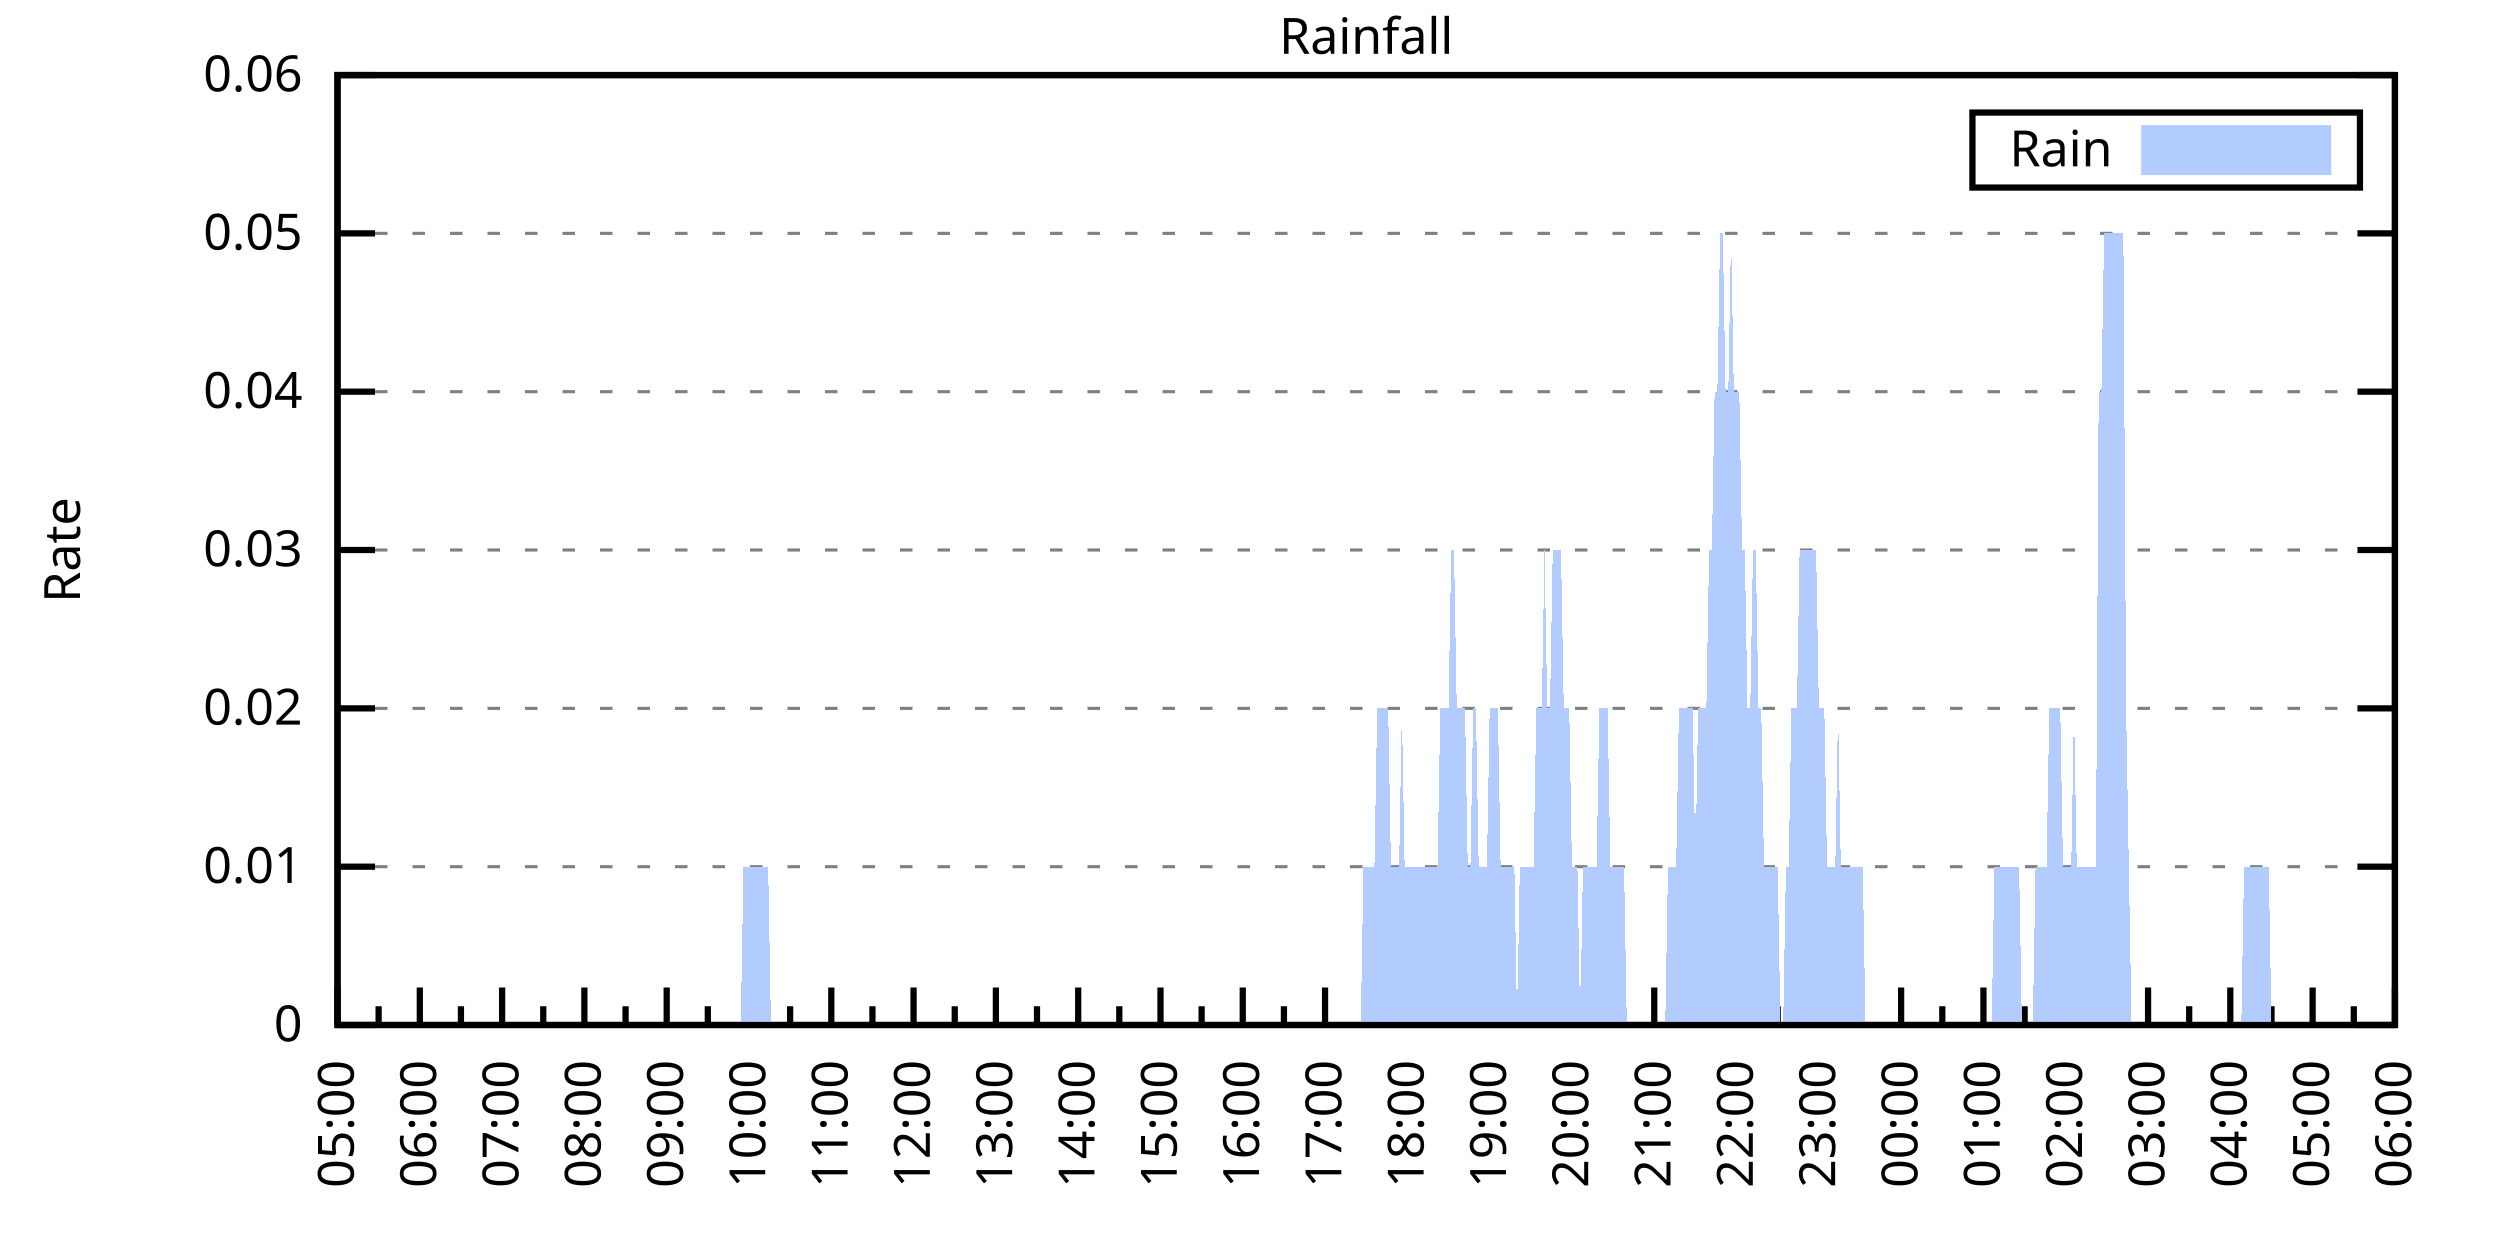
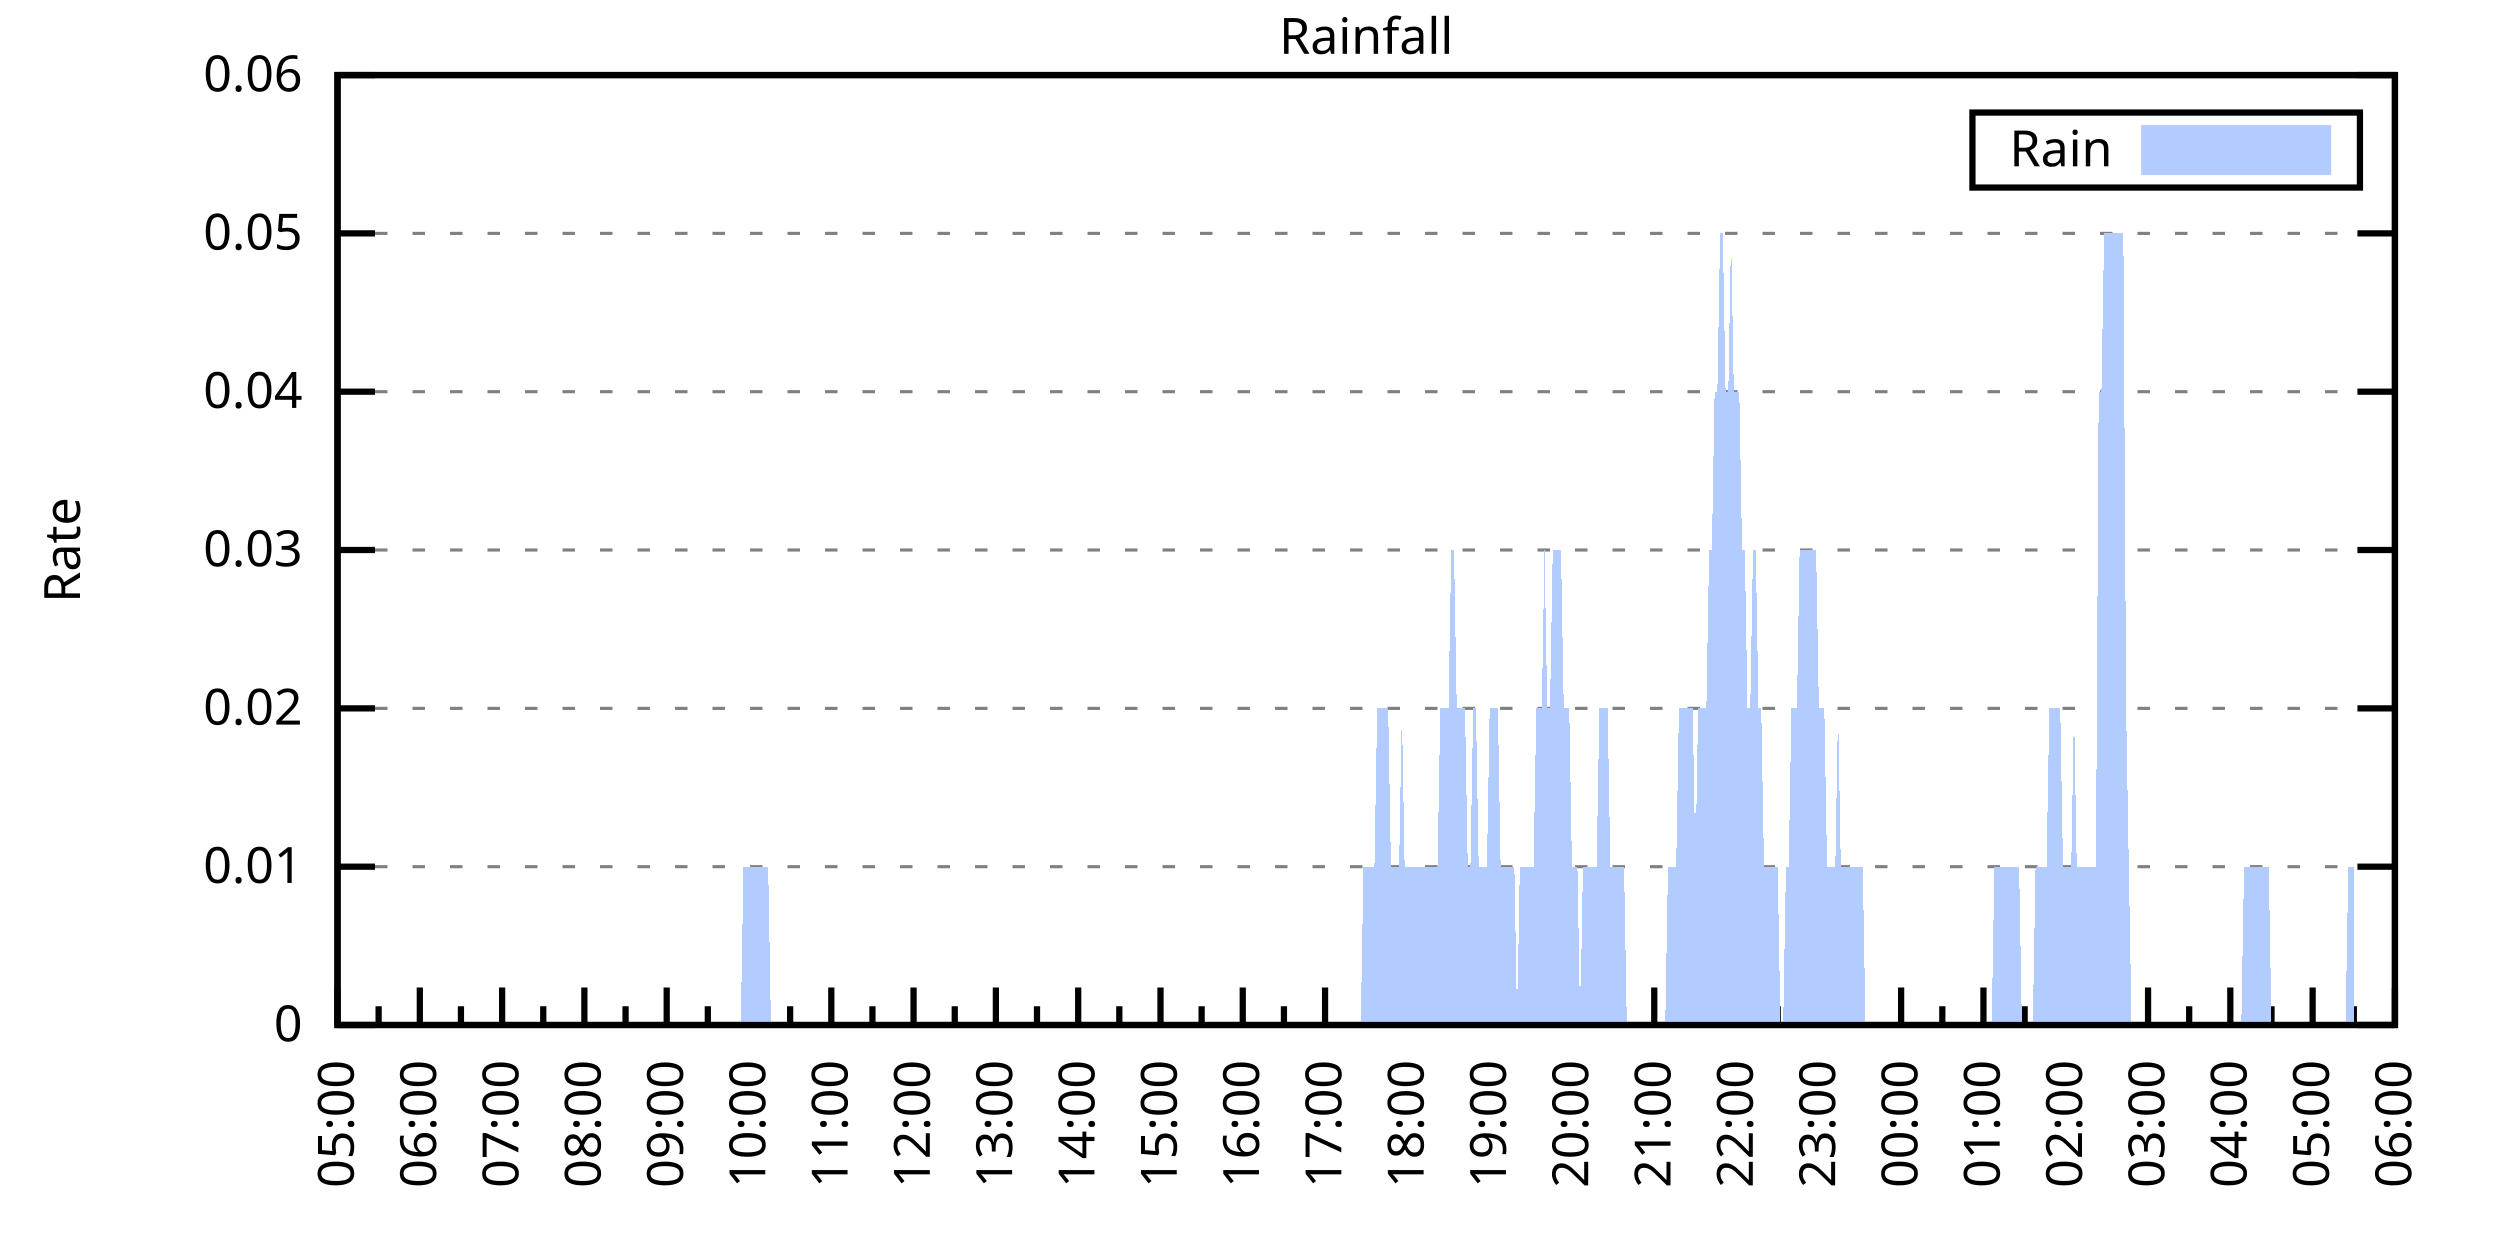
<svg xmlns="http://www.w3.org/2000/svg" xmlns:xlink="http://www.w3.org/1999/xlink" width="400" height="200" viewBox="0 0 400 200">
  <g id="gnuplot_canvas">
    <rect x="0" y="0" width="400" height="200" fill="none" />
    <defs>
      <circle id="gpDot" r="0.5" stroke-width="0.5" stroke="currentColor" />
      <path id="gpPt0" stroke-width="0.333" stroke="currentColor" d="M-1,0 h2 M0,-1 v2" />
      <path id="gpPt1" stroke-width="0.333" stroke="currentColor" d="M-1,-1 L1,1 M1,-1 L-1,1" />
      <path id="gpPt2" stroke-width="0.333" stroke="currentColor" d="M-1,0 L1,0 M0,-1 L0,1 M-1,-1 L1,1 M-1,1 L1,-1" />
      <rect id="gpPt3" stroke-width="0.333" stroke="currentColor" x="-1" y="-1" width="2" height="2" />
      <rect id="gpPt4" stroke-width="0.333" stroke="currentColor" fill="currentColor" x="-1" y="-1" width="2" height="2" />
      <circle id="gpPt5" stroke-width="0.333" stroke="currentColor" cx="0" cy="0" r="1" />
      <use xlink:href="#gpPt5" id="gpPt6" fill="currentColor" stroke="none" />
      <path id="gpPt7" stroke-width="0.333" stroke="currentColor" d="M0,-1.33 L-1.33,0.67 L1.33,0.67 z" />
      <use xlink:href="#gpPt7" id="gpPt8" fill="currentColor" stroke="none" />
      <use xlink:href="#gpPt7" id="gpPt9" stroke="currentColor" transform="rotate(180)" />
      <use xlink:href="#gpPt9" id="gpPt10" fill="currentColor" stroke="none" />
      <use xlink:href="#gpPt3" id="gpPt11" stroke="currentColor" transform="rotate(45)" />
      <use xlink:href="#gpPt11" id="gpPt12" fill="currentColor" stroke="none" />
      <path id="gpPt13" stroke-width="0.333" stroke="currentColor" d="M0,1.330 L1.265,0.411 L0.782,-1.067 L-0.782,-1.076 L-1.265,0.411 z" />
      <use xlink:href="#gpPt13" id="gpPt14" fill="currentColor" stroke="none" />
      <filter id="textbox" filterUnits="objectBoundingBox" x="0" y="0" height="1" width="1">
        <feFlood flood-color="white" flood-opacity="1" result="bgnd" />
        <feComposite in="SourceGraphic" in2="bgnd" operator="atop" />
      </filter>
      <filter id="greybox" filterUnits="objectBoundingBox" x="0" y="0" height="1" width="1">
        <feFlood flood-color="lightgrey" flood-opacity="1" result="grey" />
        <feComposite in="SourceGraphic" in2="grey" operator="atop" />
      </filter>
    </defs>
    <g fill="none" color="white" stroke="currentColor" stroke-width="1.00" stroke-linecap="butt" stroke-linejoin="miter">
</g>
    <g fill="none" color="black" stroke="currentColor" stroke-width="1.00" stroke-linecap="butt" stroke-linejoin="miter">
      <g stroke="none" shape-rendering="crispEdges">
        <polygon fill="rgb(255, 255, 255)" points="54.00,164.00 383.18,164.00 383.18,12.02 54.00,12.02 " />
      </g>
    </g>
    <g fill="none" color="black" stroke="currentColor" stroke-width="1.00" stroke-linecap="butt" stroke-linejoin="miter">
</g>
    <g fill="none" color="black" stroke="black" stroke-width="0.50" stroke-linecap="butt" stroke-linejoin="miter">
</g>
    <g fill="none" color="gray" stroke="currentColor" stroke-width="0.50" stroke-linecap="butt" stroke-linejoin="miter">
      <path stroke="gray" stroke-dasharray="2,4" class="gridline" d="M54.00,164.00 L383.19,164.00  " />
    </g>
    <g fill="none" color="gray" stroke="gray" stroke-width="1.00" stroke-linecap="butt" stroke-linejoin="miter">
</g>
    <g fill="none" color="black" stroke="currentColor" stroke-width="1.00" stroke-linecap="butt" stroke-linejoin="miter">
      <path stroke="black" d="M54.00,164.00 L60.00,164.00 M383.19,164.00 L377.19,164.00  " />
      <g transform="translate(48.40,166.60)" stroke="none" fill="black" font-family="Sans" font-size="8.00" text-anchor="end">
        <text>
          <tspan font-family="Sans"> 0</tspan>
        </text>
      </g>
    </g>
    <g fill="none" color="black" stroke="currentColor" stroke-width="1.00" stroke-linecap="butt" stroke-linejoin="miter">
</g>
    <g fill="none" color="black" stroke="black" stroke-width="0.50" stroke-linecap="butt" stroke-linejoin="miter">
</g>
    <g fill="none" color="gray" stroke="currentColor" stroke-width="0.50" stroke-linecap="butt" stroke-linejoin="miter">
      <path stroke="gray" stroke-dasharray="2,4" class="gridline" d="M54.00,138.67 L383.19,138.67  " />
    </g>
    <g fill="none" color="gray" stroke="gray" stroke-width="1.00" stroke-linecap="butt" stroke-linejoin="miter">
</g>
    <g fill="none" color="black" stroke="currentColor" stroke-width="1.00" stroke-linecap="butt" stroke-linejoin="miter">
      <path stroke="black" d="M54.00,138.67 L60.00,138.67 M383.19,138.67 L377.19,138.67  " />
      <g transform="translate(48.40,141.27)" stroke="none" fill="black" font-family="Sans" font-size="8.00" text-anchor="end">
        <text>
          <tspan font-family="Sans"> 0.01</tspan>
        </text>
      </g>
    </g>
    <g fill="none" color="black" stroke="currentColor" stroke-width="1.00" stroke-linecap="butt" stroke-linejoin="miter">
</g>
    <g fill="none" color="black" stroke="black" stroke-width="0.50" stroke-linecap="butt" stroke-linejoin="miter">
</g>
    <g fill="none" color="gray" stroke="currentColor" stroke-width="0.50" stroke-linecap="butt" stroke-linejoin="miter">
      <path stroke="gray" stroke-dasharray="2,4" class="gridline" d="M54.00,113.34 L383.19,113.34  " />
    </g>
    <g fill="none" color="gray" stroke="gray" stroke-width="1.00" stroke-linecap="butt" stroke-linejoin="miter">
</g>
    <g fill="none" color="black" stroke="currentColor" stroke-width="1.00" stroke-linecap="butt" stroke-linejoin="miter">
      <path stroke="black" d="M54.00,113.34 L60.00,113.34 M383.19,113.34 L377.19,113.34  " />
      <g transform="translate(48.40,115.94)" stroke="none" fill="black" font-family="Sans" font-size="8.00" text-anchor="end">
        <text>
          <tspan font-family="Sans"> 0.02</tspan>
        </text>
      </g>
    </g>
    <g fill="none" color="black" stroke="currentColor" stroke-width="1.00" stroke-linecap="butt" stroke-linejoin="miter">
</g>
    <g fill="none" color="black" stroke="black" stroke-width="0.50" stroke-linecap="butt" stroke-linejoin="miter">
</g>
    <g fill="none" color="gray" stroke="currentColor" stroke-width="0.50" stroke-linecap="butt" stroke-linejoin="miter">
      <path stroke="gray" stroke-dasharray="2,4" class="gridline" d="M54.00,88.00 L383.19,88.00  " />
    </g>
    <g fill="none" color="gray" stroke="gray" stroke-width="1.00" stroke-linecap="butt" stroke-linejoin="miter">
</g>
    <g fill="none" color="black" stroke="currentColor" stroke-width="1.00" stroke-linecap="butt" stroke-linejoin="miter">
      <path stroke="black" d="M54.00,88.00 L60.00,88.00 M383.19,88.00 L377.19,88.00  " />
      <g transform="translate(48.40,90.60)" stroke="none" fill="black" font-family="Sans" font-size="8.00" text-anchor="end">
        <text>
          <tspan font-family="Sans"> 0.03</tspan>
        </text>
      </g>
    </g>
    <g fill="none" color="black" stroke="currentColor" stroke-width="1.00" stroke-linecap="butt" stroke-linejoin="miter">
</g>
    <g fill="none" color="black" stroke="black" stroke-width="0.50" stroke-linecap="butt" stroke-linejoin="miter">
</g>
    <g fill="none" color="gray" stroke="currentColor" stroke-width="0.50" stroke-linecap="butt" stroke-linejoin="miter">
      <path stroke="gray" stroke-dasharray="2,4" class="gridline" d="M54.00,62.67 L383.19,62.67  " />
    </g>
    <g fill="none" color="gray" stroke="gray" stroke-width="1.00" stroke-linecap="butt" stroke-linejoin="miter">
</g>
    <g fill="none" color="black" stroke="currentColor" stroke-width="1.00" stroke-linecap="butt" stroke-linejoin="miter">
      <path stroke="black" d="M54.00,62.67 L60.00,62.67 M383.19,62.67 L377.19,62.67  " />
      <g transform="translate(48.40,65.27)" stroke="none" fill="black" font-family="Sans" font-size="8.00" text-anchor="end">
        <text>
          <tspan font-family="Sans"> 0.04</tspan>
        </text>
      </g>
    </g>
    <g fill="none" color="black" stroke="currentColor" stroke-width="1.00" stroke-linecap="butt" stroke-linejoin="miter">
</g>
    <g fill="none" color="black" stroke="black" stroke-width="0.50" stroke-linecap="butt" stroke-linejoin="miter">
</g>
    <g fill="none" color="gray" stroke="currentColor" stroke-width="0.50" stroke-linecap="butt" stroke-linejoin="miter">
      <path stroke="gray" stroke-dasharray="2,4" class="gridline" d="M54.00,37.34 L383.19,37.34  " />
    </g>
    <g fill="none" color="gray" stroke="gray" stroke-width="1.00" stroke-linecap="butt" stroke-linejoin="miter">
</g>
    <g fill="none" color="black" stroke="currentColor" stroke-width="1.00" stroke-linecap="butt" stroke-linejoin="miter">
      <path stroke="black" d="M54.00,37.34 L60.00,37.34 M383.19,37.34 L377.19,37.34  " />
      <g transform="translate(48.40,39.94)" stroke="none" fill="black" font-family="Sans" font-size="8.00" text-anchor="end">
        <text>
          <tspan font-family="Sans"> 0.05</tspan>
        </text>
      </g>
    </g>
    <g fill="none" color="black" stroke="currentColor" stroke-width="1.00" stroke-linecap="butt" stroke-linejoin="miter">
</g>
    <g fill="none" color="black" stroke="black" stroke-width="0.50" stroke-linecap="butt" stroke-linejoin="miter">
</g>
    <g fill="none" color="gray" stroke="currentColor" stroke-width="0.50" stroke-linecap="butt" stroke-linejoin="miter">
      <path stroke="gray" stroke-dasharray="2,4" class="gridline" d="M54.00,12.01 L383.19,12.01  " />
    </g>
    <g fill="none" color="gray" stroke="gray" stroke-width="1.00" stroke-linecap="butt" stroke-linejoin="miter">
</g>
    <g fill="none" color="black" stroke="currentColor" stroke-width="1.00" stroke-linecap="butt" stroke-linejoin="miter">
      <path stroke="black" d="M54.00,12.01 L60.00,12.01 M383.19,12.01 L377.19,12.01  " />
      <g transform="translate(48.40,14.61)" stroke="none" fill="black" font-family="Sans" font-size="8.00" text-anchor="end">
        <text>
          <tspan font-family="Sans"> 0.06</tspan>
        </text>
      </g>
    </g>
    <g fill="none" color="black" stroke="currentColor" stroke-width="1.00" stroke-linecap="butt" stroke-linejoin="miter">
      <path stroke="black" d="M54.00,164.00 L54.00,158.00  " />
      <g transform="translate(56.60,169.60) rotate(270)" stroke="none" fill="black" font-family="Sans" font-size="8.00" text-anchor="end">
        <text>
          <tspan font-family="Sans">05:00</tspan>
        </text>
      </g>
    </g>
    <g fill="none" color="black" stroke="currentColor" stroke-width="1.00" stroke-linecap="butt" stroke-linejoin="miter">
      <path stroke="black" d="M60.58,164.00 L60.58,161.00 M67.17,164.00 L67.17,158.00  " />
      <g transform="translate(69.77,169.60) rotate(270)" stroke="none" fill="black" font-family="Sans" font-size="8.00" text-anchor="end">
        <text>
          <tspan font-family="Sans">06:00</tspan>
        </text>
      </g>
    </g>
    <g fill="none" color="black" stroke="currentColor" stroke-width="1.00" stroke-linecap="butt" stroke-linejoin="miter">
      <path stroke="black" d="M73.75,164.00 L73.75,161.00 M80.34,164.00 L80.34,158.00  " />
      <g transform="translate(82.94,169.60) rotate(270)" stroke="none" fill="black" font-family="Sans" font-size="8.00" text-anchor="end">
        <text>
          <tspan font-family="Sans">07:00</tspan>
        </text>
      </g>
    </g>
    <g fill="none" color="black" stroke="currentColor" stroke-width="1.00" stroke-linecap="butt" stroke-linejoin="miter">
      <path stroke="black" d="M86.92,164.00 L86.92,161.00 M93.50,164.00 L93.50,158.00  " />
      <g transform="translate(96.10,169.60) rotate(270)" stroke="none" fill="black" font-family="Sans" font-size="8.00" text-anchor="end">
        <text>
          <tspan font-family="Sans">08:00</tspan>
        </text>
      </g>
    </g>
    <g fill="none" color="black" stroke="currentColor" stroke-width="1.00" stroke-linecap="butt" stroke-linejoin="miter">
      <path stroke="black" d="M100.09,164.00 L100.09,161.00 M106.67,164.00 L106.67,158.00  " />
      <g transform="translate(109.27,169.60) rotate(270)" stroke="none" fill="black" font-family="Sans" font-size="8.00" text-anchor="end">
        <text>
          <tspan font-family="Sans">09:00</tspan>
        </text>
      </g>
    </g>
    <g fill="none" color="black" stroke="currentColor" stroke-width="1.00" stroke-linecap="butt" stroke-linejoin="miter">
      <path stroke="black" d="M113.25,164.00 L113.25,161.00 M119.84,164.00 L119.84,158.00  " />
      <g transform="translate(122.44,169.60) rotate(270)" stroke="none" fill="black" font-family="Sans" font-size="8.00" text-anchor="end">
        <text>
          <tspan font-family="Sans">10:00</tspan>
        </text>
      </g>
    </g>
    <g fill="none" color="black" stroke="currentColor" stroke-width="1.00" stroke-linecap="butt" stroke-linejoin="miter">
      <path stroke="black" d="M126.42,164.00 L126.42,161.00 M133.01,164.00 L133.01,158.00  " />
      <g transform="translate(135.61,169.60) rotate(270)" stroke="none" fill="black" font-family="Sans" font-size="8.00" text-anchor="end">
        <text>
          <tspan font-family="Sans">11:00</tspan>
        </text>
      </g>
    </g>
    <g fill="none" color="black" stroke="currentColor" stroke-width="1.00" stroke-linecap="butt" stroke-linejoin="miter">
      <path stroke="black" d="M139.59,164.00 L139.59,161.00 M146.17,164.00 L146.17,158.00  " />
      <g transform="translate(148.77,169.60) rotate(270)" stroke="none" fill="black" font-family="Sans" font-size="8.00" text-anchor="end">
        <text>
          <tspan font-family="Sans">12:00</tspan>
        </text>
      </g>
    </g>
    <g fill="none" color="black" stroke="currentColor" stroke-width="1.00" stroke-linecap="butt" stroke-linejoin="miter">
      <path stroke="black" d="M152.76,164.00 L152.76,161.00 M159.34,164.00 L159.34,158.00  " />
      <g transform="translate(161.94,169.60) rotate(270)" stroke="none" fill="black" font-family="Sans" font-size="8.00" text-anchor="end">
        <text>
          <tspan font-family="Sans">13:00</tspan>
        </text>
      </g>
    </g>
    <g fill="none" color="black" stroke="currentColor" stroke-width="1.00" stroke-linecap="butt" stroke-linejoin="miter">
      <path stroke="black" d="M165.92,164.00 L165.92,161.00 M172.51,164.00 L172.51,158.00  " />
      <g transform="translate(175.11,169.60) rotate(270)" stroke="none" fill="black" font-family="Sans" font-size="8.00" text-anchor="end">
        <text>
          <tspan font-family="Sans">14:00</tspan>
        </text>
      </g>
    </g>
    <g fill="none" color="black" stroke="currentColor" stroke-width="1.00" stroke-linecap="butt" stroke-linejoin="miter">
      <path stroke="black" d="M179.09,164.00 L179.09,161.00 M185.68,164.00 L185.68,158.00  " />
      <g transform="translate(188.28,169.60) rotate(270)" stroke="none" fill="black" font-family="Sans" font-size="8.00" text-anchor="end">
        <text>
          <tspan font-family="Sans">15:00</tspan>
        </text>
      </g>
    </g>
    <g fill="none" color="black" stroke="currentColor" stroke-width="1.00" stroke-linecap="butt" stroke-linejoin="miter">
      <path stroke="black" d="M192.26,164.00 L192.26,161.00 M198.84,164.00 L198.84,158.00  " />
      <g transform="translate(201.44,169.60) rotate(270)" stroke="none" fill="black" font-family="Sans" font-size="8.00" text-anchor="end">
        <text>
          <tspan font-family="Sans">16:00</tspan>
        </text>
      </g>
    </g>
    <g fill="none" color="black" stroke="currentColor" stroke-width="1.00" stroke-linecap="butt" stroke-linejoin="miter">
      <path stroke="black" d="M205.43,164.00 L205.43,161.00 M212.01,164.00 L212.01,158.00  " />
      <g transform="translate(214.61,169.60) rotate(270)" stroke="none" fill="black" font-family="Sans" font-size="8.00" text-anchor="end">
        <text>
          <tspan font-family="Sans">17:00</tspan>
        </text>
      </g>
    </g>
    <g fill="none" color="black" stroke="currentColor" stroke-width="1.00" stroke-linecap="butt" stroke-linejoin="miter">
      <path stroke="black" d="M218.60,164.00 L218.60,161.00 M225.18,164.00 L225.18,158.00  " />
      <g transform="translate(227.78,169.60) rotate(270)" stroke="none" fill="black" font-family="Sans" font-size="8.00" text-anchor="end">
        <text>
          <tspan font-family="Sans">18:00</tspan>
        </text>
      </g>
    </g>
    <g fill="none" color="black" stroke="currentColor" stroke-width="1.00" stroke-linecap="butt" stroke-linejoin="miter">
      <path stroke="black" d="M231.76,164.00 L231.76,161.00 M238.35,164.00 L238.35,158.00  " />
      <g transform="translate(240.95,169.60) rotate(270)" stroke="none" fill="black" font-family="Sans" font-size="8.00" text-anchor="end">
        <text>
          <tspan font-family="Sans">19:00</tspan>
        </text>
      </g>
    </g>
    <g fill="none" color="black" stroke="currentColor" stroke-width="1.00" stroke-linecap="butt" stroke-linejoin="miter">
      <path stroke="black" d="M244.93,164.00 L244.93,161.00 M251.51,164.00 L251.51,158.00  " />
      <g transform="translate(254.11,169.60) rotate(270)" stroke="none" fill="black" font-family="Sans" font-size="8.00" text-anchor="end">
        <text>
          <tspan font-family="Sans">20:00</tspan>
        </text>
      </g>
    </g>
    <g fill="none" color="black" stroke="currentColor" stroke-width="1.00" stroke-linecap="butt" stroke-linejoin="miter">
      <path stroke="black" d="M258.10,164.00 L258.10,161.00 M264.68,164.00 L264.68,158.00  " />
      <g transform="translate(267.28,169.60) rotate(270)" stroke="none" fill="black" font-family="Sans" font-size="8.00" text-anchor="end">
        <text>
          <tspan font-family="Sans">21:00</tspan>
        </text>
      </g>
    </g>
    <g fill="none" color="black" stroke="currentColor" stroke-width="1.00" stroke-linecap="butt" stroke-linejoin="miter">
      <path stroke="black" d="M271.27,164.00 L271.27,161.00 M277.85,164.00 L277.85,158.00  " />
      <g transform="translate(280.45,169.60) rotate(270)" stroke="none" fill="black" font-family="Sans" font-size="8.00" text-anchor="end">
        <text>
          <tspan font-family="Sans">22:00</tspan>
        </text>
      </g>
    </g>
    <g fill="none" color="black" stroke="currentColor" stroke-width="1.00" stroke-linecap="butt" stroke-linejoin="miter">
      <path stroke="black" d="M284.43,164.00 L284.43,161.00 M291.02,164.00 L291.02,158.00  " />
      <g transform="translate(293.62,169.60) rotate(270)" stroke="none" fill="black" font-family="Sans" font-size="8.00" text-anchor="end">
        <text>
          <tspan font-family="Sans">23:00</tspan>
        </text>
      </g>
    </g>
    <g fill="none" color="black" stroke="currentColor" stroke-width="1.00" stroke-linecap="butt" stroke-linejoin="miter">
      <path stroke="black" d="M297.60,164.00 L297.60,161.00 M304.18,164.00 L304.18,158.00  " />
      <g transform="translate(306.78,169.60) rotate(270)" stroke="none" fill="black" font-family="Sans" font-size="8.00" text-anchor="end">
        <text>
          <tspan font-family="Sans">00:00</tspan>
        </text>
      </g>
    </g>
    <g fill="none" color="black" stroke="currentColor" stroke-width="1.00" stroke-linecap="butt" stroke-linejoin="miter">
      <path stroke="black" d="M310.77,164.00 L310.77,161.00 M317.35,164.00 L317.35,158.00  " />
      <g transform="translate(319.95,169.60) rotate(270)" stroke="none" fill="black" font-family="Sans" font-size="8.00" text-anchor="end">
        <text>
          <tspan font-family="Sans">01:00</tspan>
        </text>
      </g>
    </g>
    <g fill="none" color="black" stroke="currentColor" stroke-width="1.00" stroke-linecap="butt" stroke-linejoin="miter">
      <path stroke="black" d="M323.94,164.00 L323.94,161.00 M330.52,164.00 L330.52,158.00  " />
      <g transform="translate(333.12,169.60) rotate(270)" stroke="none" fill="black" font-family="Sans" font-size="8.00" text-anchor="end">
        <text>
          <tspan font-family="Sans">02:00</tspan>
        </text>
      </g>
    </g>
    <g fill="none" color="black" stroke="currentColor" stroke-width="1.00" stroke-linecap="butt" stroke-linejoin="miter">
      <path stroke="black" d="M337.10,164.00 L337.10,161.00 M343.69,164.00 L343.69,158.00  " />
      <g transform="translate(346.29,169.60) rotate(270)" stroke="none" fill="black" font-family="Sans" font-size="8.00" text-anchor="end">
        <text>
          <tspan font-family="Sans">03:00</tspan>
        </text>
      </g>
    </g>
    <g fill="none" color="black" stroke="currentColor" stroke-width="1.00" stroke-linecap="butt" stroke-linejoin="miter">
      <path stroke="black" d="M350.27,164.00 L350.27,161.00 M356.85,164.00 L356.85,158.00  " />
      <g transform="translate(359.45,169.60) rotate(270)" stroke="none" fill="black" font-family="Sans" font-size="8.00" text-anchor="end">
        <text>
          <tspan font-family="Sans">04:00</tspan>
        </text>
      </g>
    </g>
    <g fill="none" color="black" stroke="currentColor" stroke-width="1.00" stroke-linecap="butt" stroke-linejoin="miter">
      <path stroke="black" d="M363.44,164.00 L363.44,161.00 M370.02,164.00 L370.02,158.00  " />
      <g transform="translate(372.62,169.60) rotate(270)" stroke="none" fill="black" font-family="Sans" font-size="8.00" text-anchor="end">
        <text>
          <tspan font-family="Sans">05:00</tspan>
        </text>
      </g>
    </g>
    <g fill="none" color="black" stroke="currentColor" stroke-width="1.00" stroke-linecap="butt" stroke-linejoin="miter">
      <path stroke="black" d="M376.61,164.00 L376.61,161.00 M383.19,164.00 L383.19,158.00  " />
      <g transform="translate(385.79,169.60) rotate(270)" stroke="none" fill="black" font-family="Sans" font-size="8.00" text-anchor="end">
        <text>
          <tspan font-family="Sans">06:00</tspan>
        </text>
      </g>
    </g>
    <g fill="none" color="black" stroke="currentColor" stroke-width="1.00" stroke-linecap="butt" stroke-linejoin="miter">
</g>
    <g fill="none" color="black" stroke="currentColor" stroke-width="1.00" stroke-linecap="butt" stroke-linejoin="miter">
      <path stroke="black" d="M54.00,12.01 L54.00,164.00 L383.19,164.00 L383.19,12.01 L54.00,12.01 Z  " />
    </g>
    <g fill="none" color="black" stroke="currentColor" stroke-width="1.00" stroke-linecap="butt" stroke-linejoin="miter">
      <g transform="translate(12.80,88.01) rotate(270)" stroke="none" fill="black" font-family="Sans" font-size="8.00" text-anchor="middle">
        <text>
          <tspan font-family="Sans">Rate</tspan>
        </text>
      </g>
    </g>
    <g fill="none" color="black" stroke="currentColor" stroke-width="1.00" stroke-linecap="butt" stroke-linejoin="miter">
</g>
    <g fill="none" color="black" stroke="currentColor" stroke-width="1.00" stroke-linecap="butt" stroke-linejoin="miter">
      <path stroke="black" d="M315.59,30.01 L315.59,18.01 L377.59,18.01 L377.59,30.01 L315.59,30.01 Z  " />
    </g>
    <g id="Rainfall_plot_1">
      <g fill="none" color="white" stroke="black" stroke-width="2.00" stroke-linecap="butt" stroke-linejoin="miter">
</g>
      <g fill="none" color="black" stroke="currentColor" stroke-width="2.00" stroke-linecap="butt" stroke-linejoin="miter">
        <g transform="translate(337.99,26.61)" stroke="none" fill="black" font-family="Sans" font-size="8.00" text-anchor="end">
          <text>
            <tspan font-family="Sans">Rain</tspan>
          </text>
        </g>
      </g>
      <g fill="none" color="black" stroke="currentColor" stroke-width="2.00" stroke-linecap="butt" stroke-linejoin="miter">
        <g stroke="none" shape-rendering="crispEdges">
          <polygon fill="rgb(178, 204, 255)" points="343.59,27.01 371.99,27.01 371.99,21.01 343.59,21.01 " />
        </g>
        <path stroke="rgb(178, 204, 255)" d="M343.59,27.01 L371.99,27.01 L371.99,21.01 L343.59,21.01 L343.59,27.01 Z  " />
      </g>
      <g fill="none" color="black" stroke="currentColor" stroke-width="2.00" stroke-linecap="butt" stroke-linejoin="miter">
        <g stroke="none" shape-rendering="crispEdges">
-           <polygon fill="rgb(178, 204, 255)" points="58.83,164.00 59.27,164.00 59.71,164.00 60.14,164.00 60.58,164.00 61.02,164.00 61.46,164.00 61.90,164.00 62.34,164.00 62.78,164.00 63.22,164.00 63.66,164.00 64.10,164.00 64.53,164.00 64.97,164.00 65.41,164.00 65.85,164.00 66.29,164.00 66.73,164.00 67.17,164.00 67.61,164.00 68.05,164.00 68.48,164.00 68.92,164.00 69.36,164.00 69.80,164.00 70.24,164.00 70.68,164.00 71.12,164.00 71.56,164.00 72.00,164.00 72.43,164.00 72.87,164.00 73.31,164.00 73.75,164.00 74.19,164.00 74.63,164.00 75.07,164.00 75.51,164.00 75.95,164.00 76.38,164.00 76.82,164.00 77.26,164.00 77.70,164.00 78.14,164.00 78.58,164.00 79.02,164.00 79.46,164.00 79.90,164.00 80.34,164.00 80.77,164.00 81.21,164.00 81.65,164.00 82.09,164.00 82.53,164.00 82.97,164.00 83.41,164.00 83.85,164.00 84.29,164.00 84.72,164.00 85.16,164.00 85.60,164.00 86.04,164.00 86.48,164.00 86.92,164.00 87.36,164.00 87.80,164.00 88.24,164.00 88.67,164.00 89.11,164.00 89.55,164.00 89.99,164.00 90.43,164.00 90.87,164.00 91.31,164.00 91.75,164.00 92.19,164.00 92.62,164.00 93.06,164.00 93.50,164.00 93.94,164.00 94.38,164.00 94.82,164.00 95.26,164.00 95.70,164.00 96.14,164.00 96.58,164.00 97.01,164.00 97.45,164.00 97.89,164.00 98.33,164.00 98.77,164.00 99.21,164.00 99.65,164.00 100.09,164.00 100.53,164.00 100.96,164.00 101.40,164.00 101.84,164.00 102.28,164.00 102.72,164.00 103.16,164.00 103.60,164.00 104.04,164.00 104.48,164.00 104.91,164.00 105.35,164.00 105.79,164.00 106.23,164.00 106.67,164.00 107.11,164.00 107.55,164.00 107.99,164.00 108.43,164.00 108.87,164.00 109.30,164.00 109.74,164.00 110.18,164.00 110.62,164.00 111.06,164.00 111.50,164.00 111.94,164.00 112.38,164.00 112.82,164.00 113.25,164.00 113.69,164.00 114.13,164.00 114.57,164.00 115.01,164.00 115.45,164.00 115.89,164.00 116.33,164.00 116.77,164.00 117.20,164.00 117.64,164.00 118.08,164.00 118.52,164.00 118.96,138.67 119.40,138.67 119.84,138.67 120.28,138.67 120.72,138.67 121.15,138.67 121.59,138.67 122.03,138.67 122.47,138.67 122.91,138.67 123.35,164.00 123.79,164.00 124.23,164.00 124.67,164.00 125.11,164.00 125.54,164.00 125.98,164.00 126.42,164.00 126.86,164.00 127.30,164.00 127.74,164.00 128.18,164.00 128.62,164.00 129.06,164.00 129.49,164.00 129.93,164.00 130.37,164.00 130.81,164.00 131.25,164.00 131.69,164.00 132.13,164.00 132.57,164.00 133.01,164.00 133.44,164.00 133.88,164.00 134.32,164.00 134.76,164.00 135.20,164.00 135.64,164.00 136.08,164.00 136.52,164.00 136.96,164.00 137.39,164.00 137.83,164.00 138.27,164.00 138.71,164.00 139.15,164.00 139.59,164.00 140.03,164.00 140.47,164.00 140.91,164.00 141.35,164.00 141.78,164.00 142.22,164.00 142.66,164.00 143.10,164.00 143.54,164.00 143.98,164.00 144.42,164.00 144.86,164.00 145.30,164.00 145.73,164.00 146.17,164.00 146.61,164.00 147.05,164.00 147.49,164.00 147.93,164.00 148.37,164.00 148.81,164.00 149.25,164.00 149.68,164.00 150.12,164.00 150.56,164.00 151.00,164.00 151.44,164.00 151.88,164.00 152.32,164.00 152.76,164.00 153.20,164.00 153.63,164.00 154.07,164.00 154.51,164.00 154.95,164.00 155.39,164.00 155.83,164.00 156.27,164.00 156.71,164.00 157.15,164.00 157.59,164.00 158.02,164.00 158.46,164.00 158.90,164.00 159.34,164.00 159.78,164.00 160.22,164.00 160.66,164.00 161.10,164.00 161.54,164.00 161.97,164.00 162.41,164.00 162.85,164.00 163.29,164.00 163.73,164.00 164.17,164.00 164.61,164.00 165.05,164.00 165.49,164.00 165.92,164.00 166.36,164.00 166.80,164.00 167.24,164.00 167.68,164.00 168.12,164.00 168.56,164.00 169.00,164.00 169.44,164.00 169.87,164.00 170.31,164.00 170.75,164.00 171.19,164.00 171.63,164.00 172.07,164.00 172.51,164.00 172.95,164.00 173.39,164.00 173.83,164.00 174.26,164.00 174.70,164.00 175.14,164.00 175.58,164.00 176.02,164.00 176.46,164.00 176.90,164.00 177.34,164.00 177.78,164.00 178.21,164.00 178.65,164.00 179.09,164.00 179.53,164.00 179.97,164.00 180.41,164.00 180.85,164.00 181.29,164.00 181.73,164.00 182.16,164.00 182.60,164.00 183.04,164.00 183.48,164.00 183.92,164.00 184.36,164.00 184.80,164.00 185.24,164.00 185.68,164.00 186.11,164.00 186.55,164.00 186.99,164.00 187.43,164.00 187.87,164.00 188.31,164.00 188.75,164.00 189.19,164.00 189.63,164.00 190.07,164.00 190.50,164.00 190.94,164.00 191.38,164.00 191.82,164.00 192.26,164.00 192.70,164.00 193.14,164.00 193.58,164.00 194.02,164.00 194.45,164.00 194.89,164.00 195.33,164.00 195.77,164.00 196.21,164.00 196.65,164.00 197.09,164.00 197.53,164.00 197.97,164.00 198.40,164.00 198.84,164.00 199.28,164.00 199.72,164.00 200.16,164.00 200.60,164.00 201.04,164.00 201.48,164.00 201.92,164.00 202.35,164.00 202.79,164.00 203.23,164.00 203.67,164.00 204.11,164.00 204.55,164.00 204.99,164.00 205.43,164.00 205.87,164.00 206.31,164.00 206.74,164.00 207.18,164.00 207.62,164.00 208.06,164.00 208.50,164.00 208.94,164.00 209.38,164.00 209.82,164.00 210.26,164.00 210.69,164.00 211.13,164.00 211.57,164.00 212.01,164.00 212.45,164.00 212.89,164.00 213.33,164.00 213.77,164.00 214.21,164.00 214.64,164.00 215.08,164.00 215.52,164.00 215.96,164.00 216.40,164.00 216.84,164.00 217.28,164.00 217.72,164.00 218.16,138.67 218.60,138.67 219.03,138.67 219.47,138.67 219.91,138.67 220.35,113.34 220.79,113.34 221.23,113.34 221.67,113.34 222.11,113.34 222.55,138.67 222.98,138.67 223.42,138.67 223.86,138.67 224.30,113.34 224.74,138.67 225.18,138.67 225.62,138.67 226.06,138.67 226.50,138.67 226.93,138.67 227.37,138.67 227.81,138.67 228.25,138.67 228.69,138.67 229.13,138.67 229.57,138.67 230.01,138.67 230.45,113.34 230.88,113.34 231.32,113.34 231.76,113.34 232.20,88.00 232.64,88.00 233.08,113.34 233.52,113.34 233.96,113.34 234.40,113.34 234.84,138.67 235.27,138.67 235.71,113.34 236.15,113.34 236.59,138.67 237.03,138.67 237.47,138.67 237.91,138.67 238.35,113.34 238.79,113.34 239.22,113.34 239.66,113.34 240.10,138.67 240.54,138.67 240.98,138.67 241.42,138.67 241.86,138.67 242.30,138.67 242.74,164.00 243.17,138.67 243.61,138.67 244.05,138.67 244.49,138.67 244.93,138.67 245.37,138.67 245.81,113.34 246.25,113.34 246.69,113.34 247.12,88.00 247.56,113.34 248.00,113.34 248.44,88.00 248.88,88.00 249.32,88.00 249.76,88.00 250.20,113.34 250.64,113.34 251.08,113.34 251.51,138.67 251.95,138.67 252.39,138.67 252.83,164.00 253.27,138.67 253.71,138.67 254.15,138.67 254.59,138.67 255.03,138.67 255.46,138.67 255.90,113.34 256.34,113.34 256.78,113.34 257.22,113.34 257.66,138.67 258.10,138.67 258.54,138.67 258.98,138.67 259.41,138.67 259.85,138.67 260.29,164.00 260.73,164.00 261.17,164.00 261.61,164.00 262.05,164.00 262.49,164.00 262.93,164.00 263.36,164.00 263.80,164.00 264.24,164.00 264.68,164.00 265.12,164.00 265.56,164.00 266.00,164.00 266.44,164.00 266.88,138.67 267.32,138.67 267.75,138.67 268.19,138.67 268.63,113.34 269.07,113.34 269.51,113.34 269.95,113.34 270.39,113.34 270.83,113.34 271.27,138.67 271.70,113.34 272.14,113.34 272.58,113.34 273.02,113.34 273.46,88.00 273.90,88.00 274.34,62.67 274.78,62.67 275.22,37.34 275.65,37.34 276.09,62.67 276.53,62.67 276.97,37.34 277.41,62.67 277.85,62.67 278.29,62.67 278.73,88.00 279.17,88.00 279.60,113.34 280.04,113.34 280.48,88.00 280.92,88.00 281.36,113.34 281.80,113.34 282.24,138.67 282.68,138.67 283.12,138.67 283.56,138.67 283.99,138.67 284.43,138.67 284.87,164.00 285.31,164.00 285.75,138.67 286.19,138.67 286.63,113.34 287.07,113.34 287.51,113.34 287.94,88.00 288.38,88.00 288.82,88.00 289.26,88.00 289.70,88.00 290.14,88.00 290.58,88.00 291.02,113.34 291.46,113.34 291.89,113.34 292.33,138.67 292.77,138.67 293.21,138.67 293.65,138.67 294.09,113.34 294.53,138.67 294.97,138.67 295.41,138.67 295.84,138.67 296.28,138.67 296.72,138.67 297.16,138.67 297.60,138.67 298.04,138.67 298.48,164.00 298.92,164.00 299.36,164.00 299.80,164.00 300.23,164.00 300.67,164.00 301.11,164.00 301.55,164.00 301.99,164.00 302.43,164.00 302.87,164.00 303.31,164.00 303.75,164.00 304.18,164.00 304.62,164.00 305.06,164.00 305.50,164.00 305.94,164.00 306.38,164.00 306.82,164.00 307.26,164.00 307.70,164.00 308.13,164.00 308.57,164.00 309.01,164.00 309.45,164.00 309.89,164.00 310.33,164.00 310.77,164.00 311.21,164.00 311.65,164.00 312.08,164.00 312.52,164.00 312.96,164.00 313.40,164.00 313.84,164.00 314.28,164.00 314.72,164.00 315.16,164.00 315.60,164.00 316.04,164.00 316.47,164.00 316.91,164.00 317.35,164.00 317.79,164.00 318.23,164.00 318.67,164.00 319.11,138.67 319.55,138.67 319.99,138.67 320.42,138.67 320.86,138.67 321.30,138.67 321.74,138.67 322.18,138.67 322.62,138.67 323.06,138.67 323.50,164.00 323.94,164.00 324.37,164.00 324.81,164.00 325.25,164.00 325.69,138.67 326.13,138.67 326.57,138.67 327.01,138.67 327.45,138.67 327.89,113.34 328.33,113.34 328.76,113.34 329.20,113.34 329.64,113.34 330.08,138.67 330.52,138.67 330.96,138.67 331.40,138.67 331.84,113.34 332.28,138.67 332.71,138.67 333.15,138.67 333.59,138.67 334.03,138.67 334.47,138.67 334.91,138.67 335.35,138.67 335.79,62.67 336.23,62.67 336.66,37.34 337.10,37.34 337.54,37.34 337.98,37.34 338.42,37.34 338.86,37.34 339.30,37.34 339.74,37.34 340.18,113.34 340.61,138.67 341.05,164.00 341.49,164.00 341.93,164.00 342.37,164.00 342.81,164.00 343.25,164.00 343.69,164.00 344.13,164.00 344.57,164.00 345.00,164.00 345.44,164.00 345.88,164.00 346.32,164.00 346.76,164.00 347.20,164.00 347.64,164.00 348.08,164.00 348.52,164.00 348.95,164.00 349.39,164.00 349.83,164.00 350.27,164.00 350.71,164.00 351.15,164.00 351.59,164.00 352.03,164.00 352.47,164.00 352.90,164.00 353.34,164.00 353.78,164.00 354.22,164.00 354.66,164.00 355.10,164.00 355.54,164.00 355.98,164.00 356.42,164.00 356.85,164.00 357.29,164.00 357.73,164.00 358.17,164.00 358.61,164.00 359.05,138.67 359.49,138.67 359.93,138.67 360.37,138.67 360.81,138.67 361.24,138.67 361.68,138.67 362.12,138.67 362.56,138.67 363.00,138.67 363.44,164.00 363.88,164.00 364.32,164.00 364.76,164.00 365.19,164.00 365.63,164.00 366.07,164.00 366.51,164.00 366.95,164.00 367.39,164.00 367.83,164.00 368.27,164.00 368.71,164.00 369.14,164.00 369.58,164.00 370.02,164.00 370.46,164.00 370.90,164.00 371.34,164.00 371.78,164.00 372.22,164.00 372.66,164.00 373.09,164.00 373.53,164.00 373.97,164.00 374.41,164.00 374.41,164.00 58.83,164.00 " />
+           <polygon fill="rgb(178, 204, 255)" points="61.02,164.00 61.46,164.00 61.90,164.00 62.34,164.00 62.78,164.00 63.22,164.00 63.66,164.00 64.10,164.00 64.53,164.00 64.97,164.00 65.41,164.00 65.85,164.00 66.29,164.00 66.73,164.00 67.17,164.00 67.61,164.00 68.05,164.00 68.48,164.00 68.92,164.00 69.36,164.00 69.80,164.00 70.24,164.00 70.68,164.00 71.12,164.00 71.56,164.00 72.00,164.00 72.43,164.00 72.87,164.00 73.31,164.00 73.75,164.00 74.19,164.00 74.63,164.00 75.07,164.00 75.51,164.00 75.95,164.00 76.38,164.00 76.82,164.00 77.26,164.00 77.70,164.00 78.14,164.00 78.58,164.00 79.02,164.00 79.46,164.00 79.90,164.00 80.34,164.00 80.77,164.00 81.21,164.00 81.65,164.00 82.09,164.00 82.53,164.00 82.97,164.00 83.41,164.00 83.85,164.00 84.29,164.00 84.72,164.00 85.16,164.00 85.60,164.00 86.04,164.00 86.48,164.00 86.92,164.00 87.36,164.00 87.80,164.00 88.24,164.00 88.67,164.00 89.11,164.00 89.55,164.00 89.99,164.00 90.43,164.00 90.87,164.00 91.31,164.00 91.75,164.00 92.19,164.00 92.62,164.00 93.06,164.00 93.50,164.00 93.94,164.00 94.38,164.00 94.82,164.00 95.26,164.00 95.70,164.00 96.14,164.00 96.58,164.00 97.01,164.00 97.45,164.00 97.89,164.00 98.33,164.00 98.77,164.00 99.21,164.00 99.65,164.00 100.09,164.00 100.53,164.00 100.96,164.00 101.40,164.00 101.84,164.00 102.28,164.00 102.72,164.00 103.16,164.00 103.60,164.00 104.04,164.00 104.48,164.00 104.91,164.00 105.35,164.00 105.79,164.00 106.23,164.00 106.67,164.00 107.11,164.00 107.55,164.00 107.99,164.00 108.43,164.00 108.87,164.00 109.30,164.00 109.74,164.00 110.18,164.00 110.62,164.00 111.06,164.00 111.50,164.00 111.94,164.00 112.38,164.00 112.82,164.00 113.25,164.00 113.69,164.00 114.13,164.00 114.57,164.00 115.01,164.00 115.45,164.00 115.89,164.00 116.33,164.00 116.77,164.00 117.20,164.00 117.64,164.00 118.08,164.00 118.52,164.00 118.96,138.67 119.40,138.67 119.84,138.67 120.28,138.67 120.72,138.67 121.15,138.67 121.59,138.67 122.03,138.67 122.47,138.67 122.91,138.67 123.35,164.00 123.79,164.00 124.23,164.00 124.67,164.00 125.11,164.00 125.54,164.00 125.98,164.00 126.42,164.00 126.86,164.00 127.30,164.00 127.74,164.00 128.18,164.00 128.62,164.00 129.06,164.00 129.49,164.00 129.93,164.00 130.37,164.00 130.81,164.00 131.25,164.00 131.69,164.00 132.13,164.00 132.57,164.00 133.01,164.00 133.44,164.00 133.88,164.00 134.32,164.00 134.76,164.00 135.20,164.00 135.64,164.00 136.08,164.00 136.52,164.00 136.96,164.00 137.39,164.00 137.83,164.00 138.27,164.00 138.71,164.00 139.15,164.00 139.59,164.00 140.03,164.00 140.47,164.00 140.91,164.00 141.35,164.00 141.78,164.00 142.22,164.00 142.66,164.00 143.10,164.00 143.54,164.00 143.98,164.00 144.42,164.00 144.86,164.00 145.30,164.00 145.73,164.00 146.17,164.00 146.61,164.00 147.05,164.00 147.49,164.00 147.93,164.00 148.37,164.00 148.81,164.00 149.25,164.00 149.68,164.00 150.12,164.00 150.56,164.00 151.00,164.00 151.44,164.00 151.88,164.00 152.32,164.00 152.76,164.00 153.20,164.00 153.63,164.00 154.07,164.00 154.51,164.00 154.95,164.00 155.39,164.00 155.83,164.00 156.27,164.00 156.71,164.00 157.15,164.00 157.59,164.00 158.02,164.00 158.46,164.00 158.90,164.00 159.34,164.00 159.78,164.00 160.22,164.00 160.66,164.00 161.10,164.00 161.54,164.00 161.97,164.00 162.41,164.00 162.85,164.00 163.29,164.00 163.73,164.00 164.17,164.00 164.61,164.00 165.05,164.00 165.49,164.00 165.92,164.00 166.36,164.00 166.80,164.00 167.24,164.00 167.68,164.00 168.12,164.00 168.56,164.00 169.00,164.00 169.44,164.00 169.87,164.00 170.31,164.00 170.75,164.00 171.19,164.00 171.63,164.00 172.07,164.00 172.51,164.00 172.95,164.00 173.39,164.00 173.83,164.00 174.26,164.00 174.70,164.00 175.14,164.00 175.58,164.00 176.02,164.00 176.46,164.00 176.90,164.00 177.34,164.00 177.78,164.00 178.21,164.00 178.65,164.00 179.09,164.00 179.53,164.00 179.97,164.00 180.41,164.00 180.85,164.00 181.29,164.00 181.73,164.00 182.16,164.00 182.60,164.00 183.04,164.00 183.48,164.00 183.92,164.00 184.36,164.00 184.80,164.00 185.24,164.00 185.68,164.00 186.11,164.00 186.55,164.00 186.99,164.00 187.43,164.00 187.87,164.00 188.31,164.00 188.75,164.00 189.19,164.00 189.63,164.00 190.07,164.00 190.50,164.00 190.94,164.00 191.38,164.00 191.82,164.00 192.26,164.00 192.70,164.00 193.14,164.00 193.58,164.00 194.02,164.00 194.45,164.00 194.89,164.00 195.33,164.00 195.77,164.00 196.21,164.00 196.65,164.00 197.09,164.00 197.53,164.00 197.97,164.00 198.40,164.00 198.84,164.00 199.28,164.00 199.72,164.00 200.16,164.00 200.60,164.00 201.04,164.00 201.48,164.00 201.92,164.00 202.35,164.00 202.79,164.00 203.23,164.00 203.67,164.00 204.11,164.00 204.55,164.00 204.99,164.00 205.43,164.00 205.87,164.00 206.31,164.00 206.74,164.00 207.18,164.00 207.62,164.00 208.06,164.00 208.50,164.00 208.94,164.00 209.38,164.00 209.82,164.00 210.26,164.00 210.69,164.00 211.13,164.00 211.57,164.00 212.01,164.00 212.45,164.00 212.89,164.00 213.33,164.00 213.77,164.00 214.21,164.00 214.64,164.00 215.08,164.00 215.52,164.00 215.96,164.00 216.40,164.00 216.84,164.00 217.28,164.00 217.72,164.00 218.16,138.67 218.60,138.67 219.03,138.67 219.47,138.67 219.91,138.67 220.35,113.34 220.79,113.34 221.23,113.34 221.67,113.34 222.11,113.34 222.55,138.67 222.98,138.67 223.42,138.67 223.86,138.67 224.30,113.34 224.74,138.67 225.18,138.67 225.62,138.67 226.06,138.67 226.50,138.67 226.93,138.67 227.37,138.67 227.81,138.67 228.25,138.67 228.69,138.67 229.13,138.67 229.57,138.67 230.01,138.67 230.45,113.34 230.88,113.34 231.32,113.34 231.76,113.34 232.20,88.00 232.64,88.00 233.08,113.34 233.52,113.34 233.96,113.34 234.40,113.34 234.84,138.67 235.27,138.67 235.71,113.34 236.15,113.34 236.59,138.67 237.03,138.67 237.47,138.67 237.91,138.67 238.35,113.34 238.79,113.34 239.22,113.34 239.66,113.34 240.10,138.67 240.54,138.67 240.98,138.67 241.42,138.67 241.86,138.67 242.30,138.67 242.74,164.00 243.17,138.67 243.61,138.67 244.05,138.67 244.49,138.67 244.93,138.67 245.37,138.67 245.81,113.34 246.25,113.34 246.69,113.34 247.12,88.00 247.56,113.34 248.00,113.34 248.44,88.00 248.88,88.00 249.32,88.00 249.76,88.00 250.20,113.34 250.64,113.34 251.08,113.34 251.51,138.67 251.95,138.67 252.39,138.67 252.83,164.00 253.27,138.67 253.71,138.67 254.15,138.67 254.59,138.67 255.03,138.67 255.46,138.67 255.90,113.34 256.34,113.34 256.78,113.34 257.22,113.34 257.66,138.67 258.10,138.67 258.54,138.67 258.98,138.67 259.41,138.67 259.85,138.67 260.29,164.00 260.73,164.00 261.17,164.00 261.61,164.00 262.05,164.00 262.49,164.00 262.93,164.00 263.36,164.00 263.80,164.00 264.24,164.00 264.68,164.00 265.12,164.00 265.56,164.00 266.00,164.00 266.44,164.00 266.88,138.67 267.32,138.67 267.75,138.67 268.19,138.67 268.63,113.34 269.07,113.34 269.51,113.34 269.95,113.34 270.39,113.34 270.83,113.34 271.27,138.67 271.70,113.34 272.14,113.34 272.58,113.34 273.02,113.34 273.46,88.00 273.90,88.00 274.34,62.67 274.78,62.67 275.22,37.34 275.65,37.34 276.09,62.67 276.53,62.67 276.97,37.34 277.41,62.67 277.85,62.67 278.29,62.67 278.73,88.00 279.17,88.00 279.60,113.34 280.04,113.34 280.48,88.00 280.92,88.00 281.36,113.34 281.80,113.34 282.24,138.67 282.68,138.67 283.12,138.67 283.56,138.67 283.99,138.67 284.43,138.67 284.87,164.00 285.31,164.00 285.75,138.67 286.19,138.67 286.63,113.34 287.07,113.34 287.51,113.34 287.94,88.00 288.38,88.00 288.82,88.00 289.26,88.00 289.70,88.00 290.14,88.00 290.58,88.00 291.02,113.34 291.46,113.34 291.89,113.34 292.33,138.67 292.77,138.67 293.21,138.67 293.65,138.67 294.09,113.34 294.53,138.67 294.97,138.67 295.41,138.67 295.84,138.67 296.28,138.67 296.72,138.67 297.16,138.67 297.60,138.67 298.04,138.67 298.48,164.00 298.92,164.00 299.36,164.00 299.80,164.00 300.23,164.00 300.67,164.00 301.11,164.00 301.55,164.00 301.99,164.00 302.43,164.00 302.87,164.00 303.31,164.00 303.75,164.00 304.18,164.00 304.62,164.00 305.06,164.00 305.50,164.00 305.94,164.00 306.38,164.00 306.82,164.00 307.26,164.00 307.70,164.00 308.13,164.00 308.57,164.00 309.01,164.00 309.45,164.00 309.89,164.00 310.33,164.00 310.77,164.00 311.21,164.00 311.65,164.00 312.08,164.00 312.52,164.00 312.96,164.00 313.40,164.00 313.84,164.00 314.28,164.00 314.72,164.00 315.16,164.00 315.60,164.00 316.04,164.00 316.47,164.00 316.91,164.00 317.35,164.00 317.79,164.00 318.23,164.00 318.67,164.00 319.11,138.67 319.55,138.67 319.99,138.67 320.42,138.67 320.86,138.67 321.30,138.67 321.74,138.67 322.18,138.67 322.62,138.67 323.06,138.67 323.50,164.00 323.94,164.00 324.37,164.00 324.81,164.00 325.25,164.00 325.69,138.67 326.13,138.67 326.57,138.67 327.01,138.67 327.45,138.67 327.89,113.34 328.33,113.34 328.76,113.34 329.20,113.34 329.64,113.34 330.08,138.67 330.52,138.67 330.96,138.67 331.40,138.67 331.84,113.34 332.28,138.67 332.71,138.67 333.15,138.67 333.59,138.67 334.03,138.67 334.47,138.67 334.91,138.67 335.35,138.67 335.79,62.67 336.23,62.67 336.66,37.34 337.10,37.34 337.54,37.34 337.98,37.34 338.42,37.34 338.86,37.34 339.30,37.34 339.74,37.34 340.18,113.34 340.61,138.67 341.05,164.00 341.49,164.00 341.93,164.00 342.37,164.00 342.81,164.00 343.25,164.00 343.69,164.00 344.13,164.00 344.57,164.00 345.00,164.00 345.44,164.00 345.88,164.00 346.32,164.00 346.76,164.00 347.20,164.00 347.64,164.00 348.08,164.00 348.52,164.00 348.95,164.00 349.39,164.00 349.83,164.00 350.27,164.00 350.71,164.00 351.15,164.00 351.59,164.00 352.03,164.00 352.47,164.00 352.90,164.00 353.34,164.00 353.78,164.00 354.22,164.00 354.66,164.00 355.10,164.00 355.54,164.00 355.98,164.00 356.42,164.00 356.85,164.00 357.29,164.00 357.73,164.00 358.17,164.00 358.61,164.00 359.05,138.67 359.49,138.67 359.93,138.67 360.37,138.67 360.81,138.67 361.24,138.67 361.68,138.67 362.12,138.67 362.56,138.67 363.00,138.67 363.44,164.00 363.88,164.00 364.32,164.00 364.76,164.00 365.19,164.00 365.63,164.00 366.07,164.00 366.51,164.00 366.95,164.00 367.39,164.00 367.83,164.00 368.27,164.00 368.71,164.00 369.14,164.00 369.58,164.00 370.02,164.00 370.46,164.00 370.90,164.00 371.34,164.00 371.78,164.00 372.22,164.00 372.66,164.00 373.09,164.00 373.53,164.00 373.97,164.00 374.41,164.00 374.85,164.00 375.29,164.00 375.73,138.67 376.17,138.67 376.61,138.67 376.61,164.00 61.02,164.00 " />
        </g>
      </g>
    </g>
    <g fill="none" color="black" stroke="currentColor" stroke-width="2.00" stroke-linecap="butt" stroke-linejoin="miter">
</g>
    <g fill="none" color="black" stroke="black" stroke-width="1.00" stroke-linecap="butt" stroke-linejoin="miter">
</g>
    <g fill="none" color="black" stroke="currentColor" stroke-width="1.00" stroke-linecap="butt" stroke-linejoin="miter">
      <path stroke="black" d="M54.00,12.01 L54.00,164.00 L383.19,164.00 L383.19,12.01 L54.00,12.01 Z  " />
    </g>
    <g fill="none" color="black" stroke="currentColor" stroke-width="1.00" stroke-linecap="butt" stroke-linejoin="miter">
      <g transform="translate(218.59,8.61)" stroke="none" fill="black" font-family="Sans" font-size="8.00" text-anchor="middle">
        <text>
          <tspan font-family="Sans">Rainfall</tspan>
        </text>
      </g>
    </g>
    <g fill="none" color="black" stroke="currentColor" stroke-width="1.00" stroke-linecap="butt" stroke-linejoin="miter">
</g>
  </g>
</svg>
